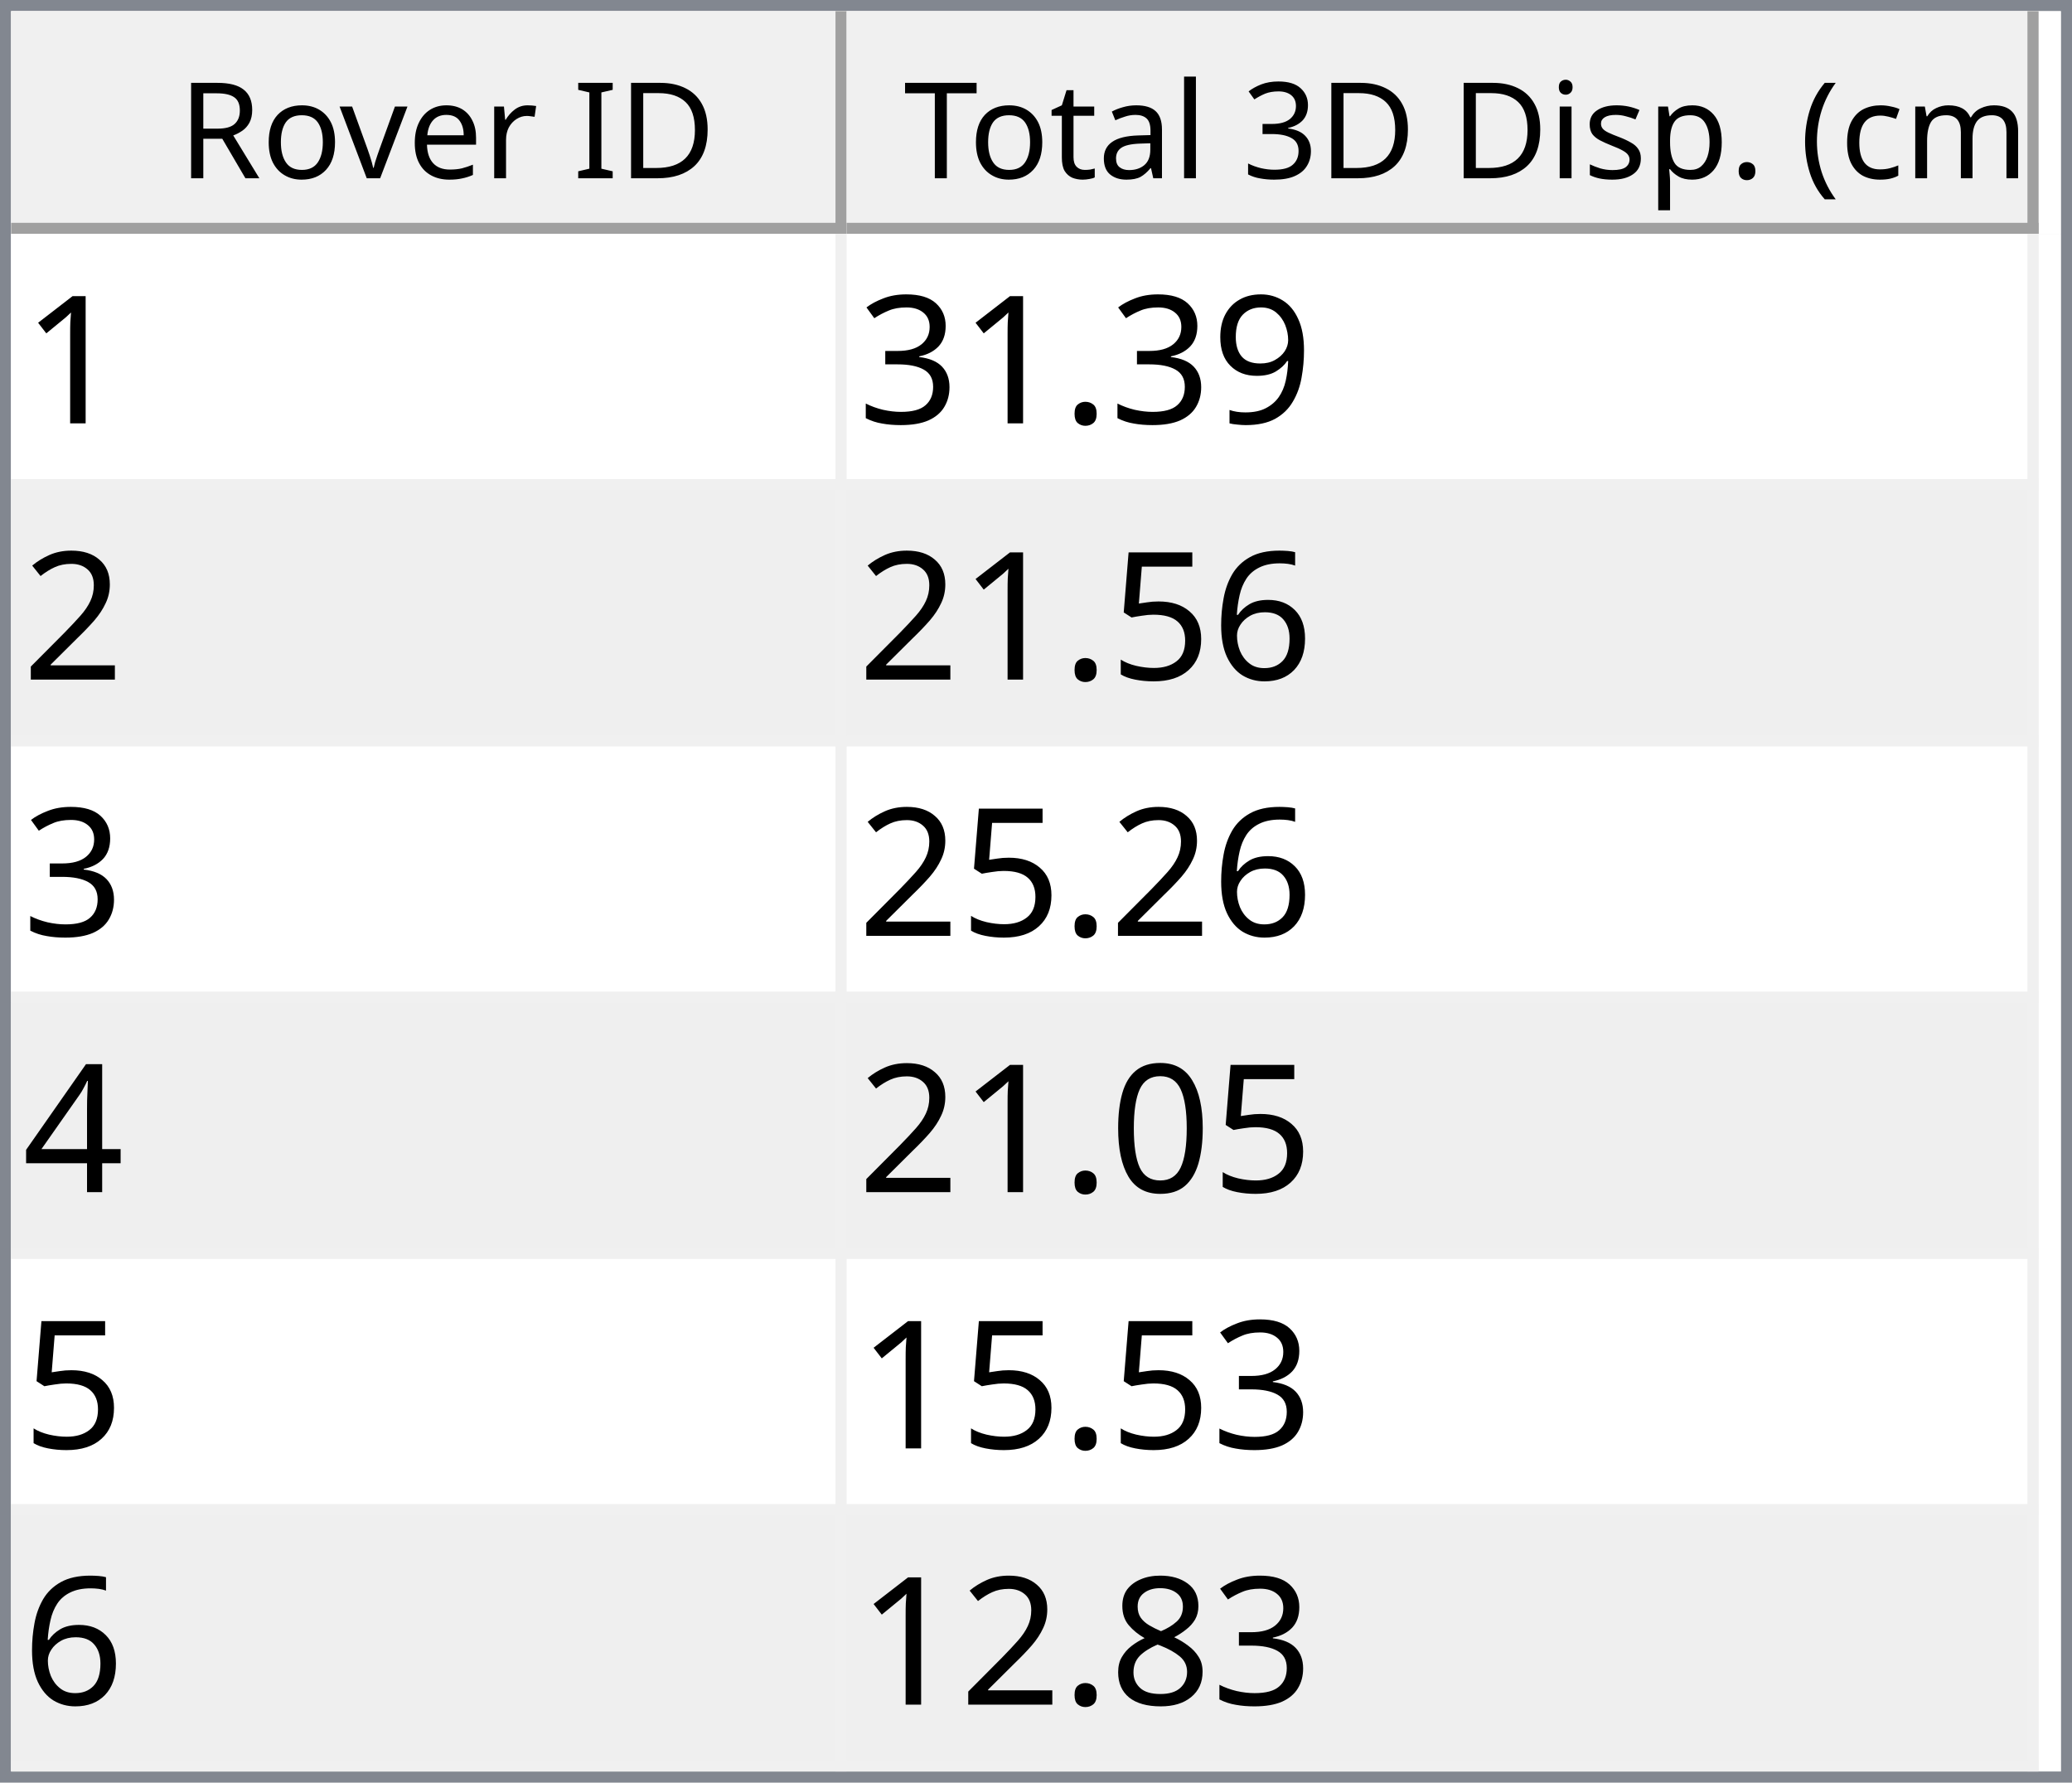
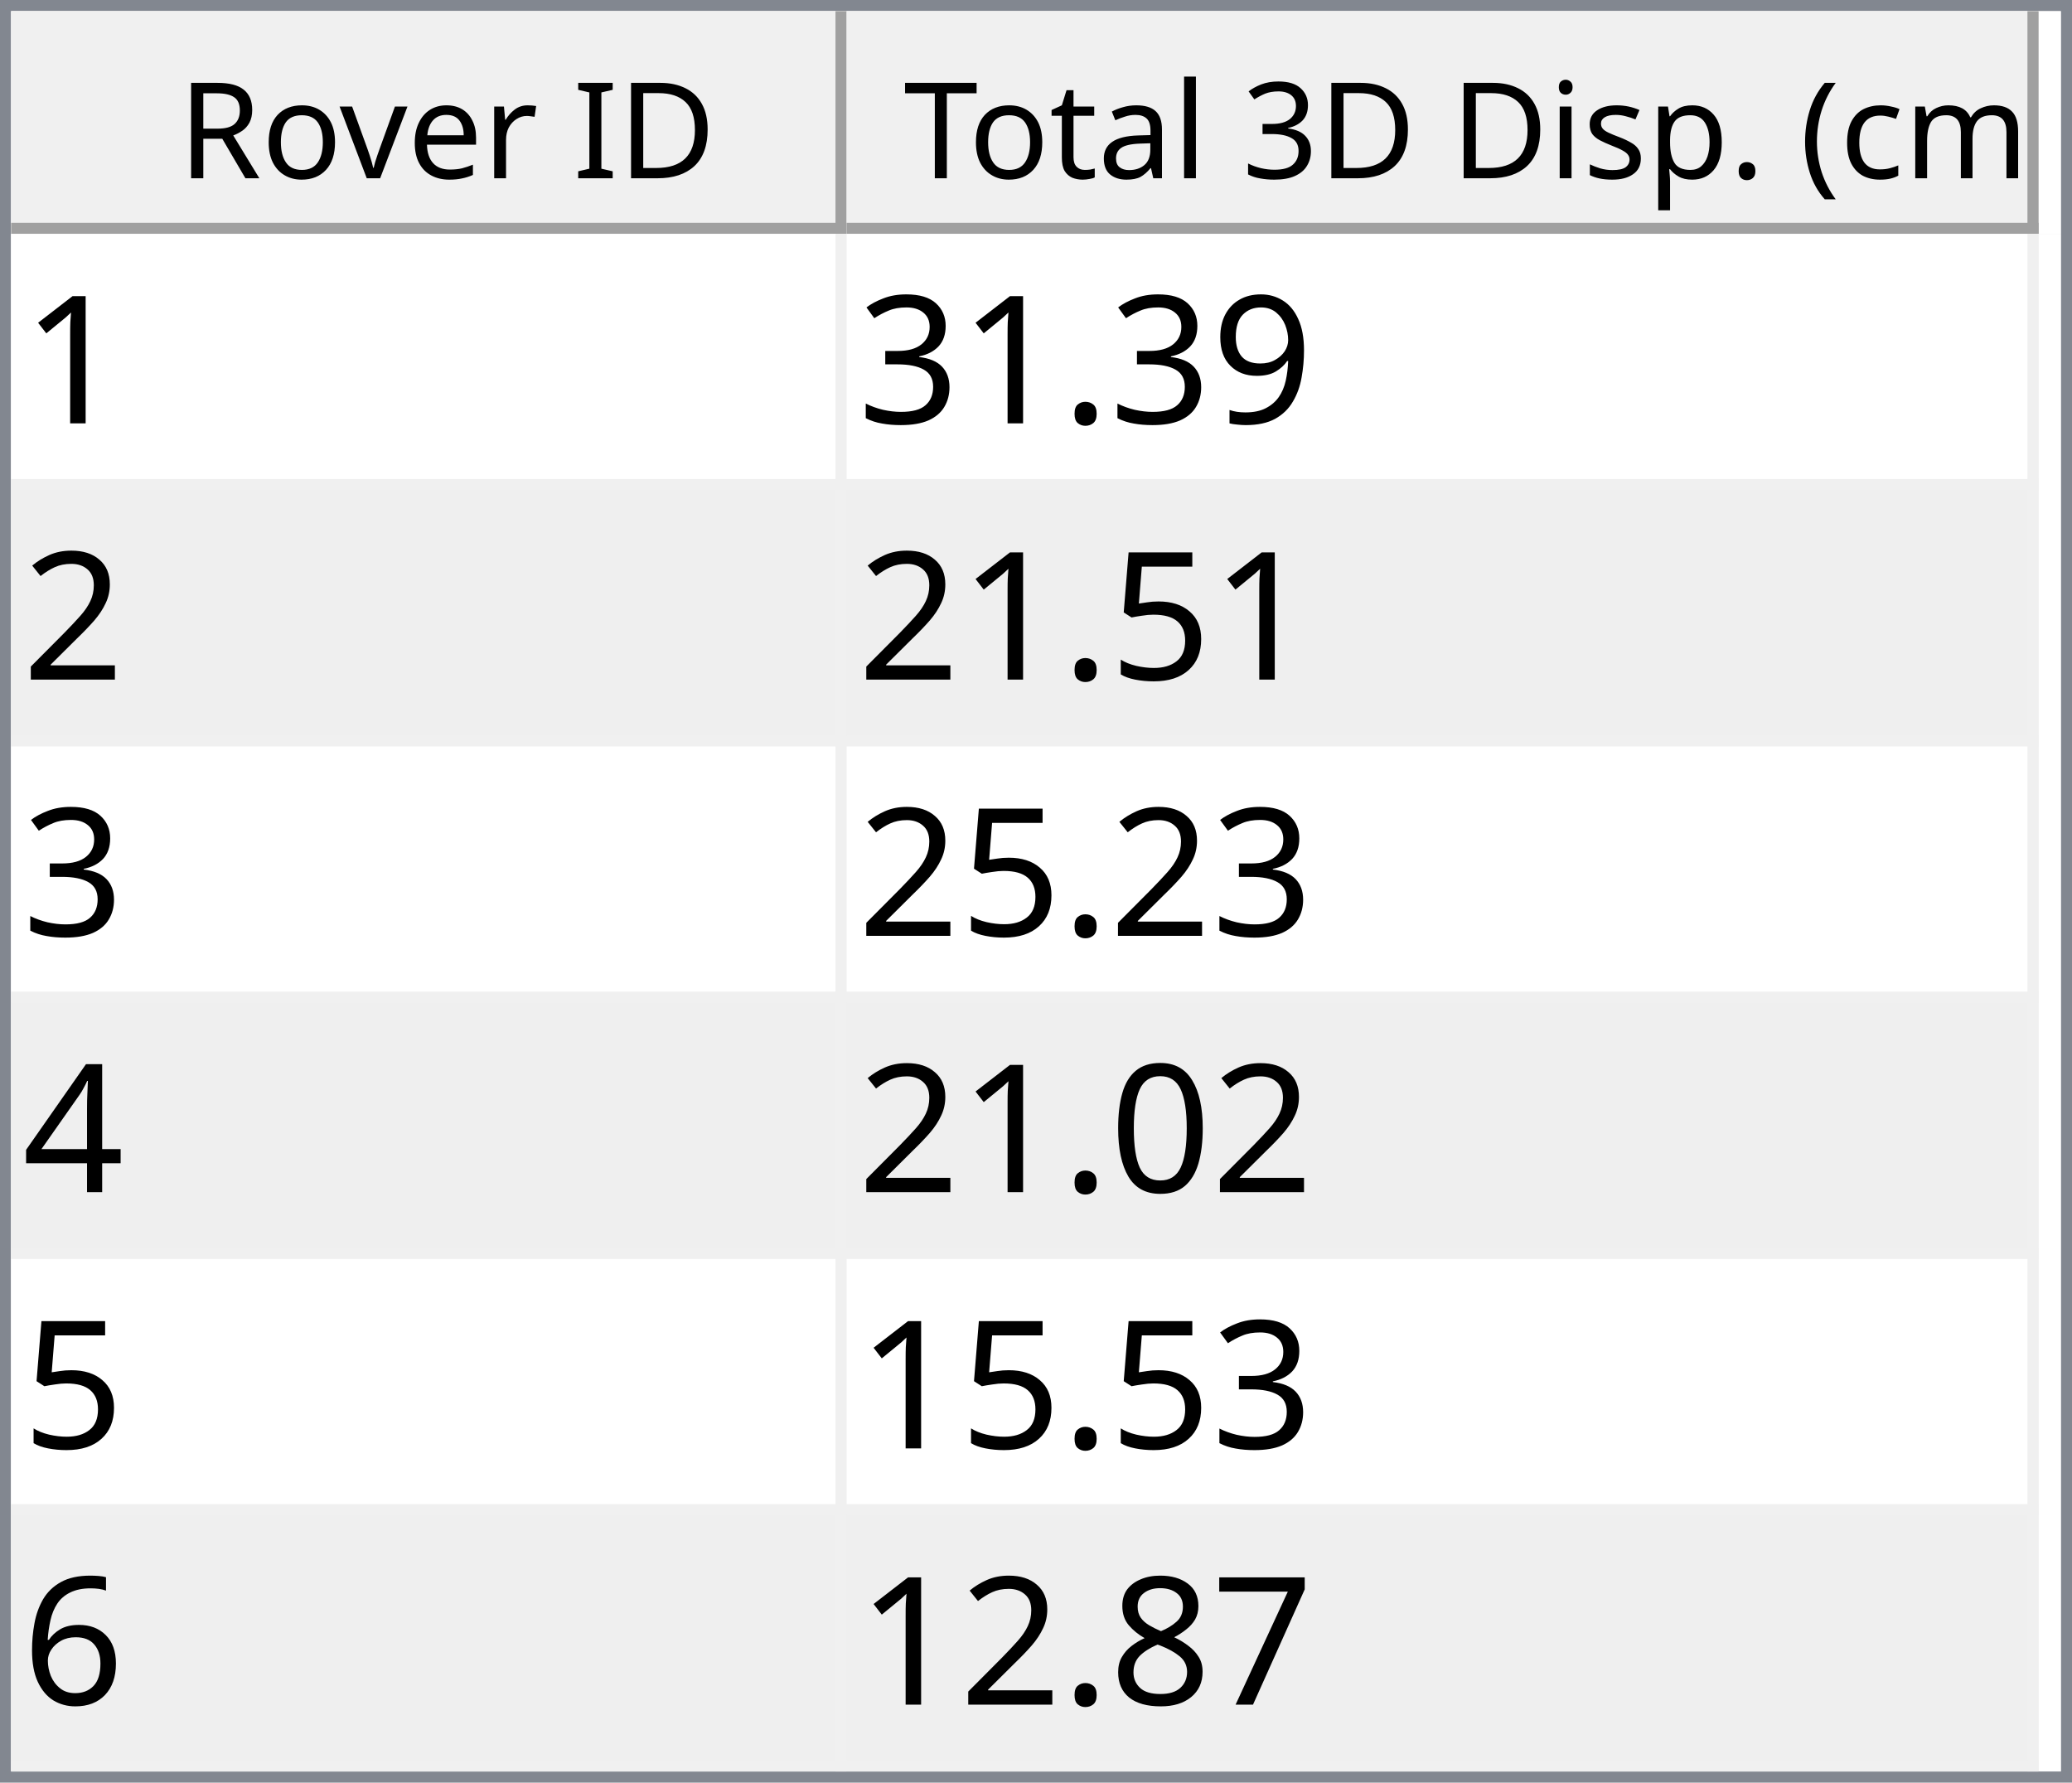
<svg xmlns="http://www.w3.org/2000/svg" style="fill-opacity:1; color-rendering:auto; color-interpolation:auto; text-rendering:auto; stroke:black; stroke-linecap:square; stroke-miterlimit:10; shape-rendering:auto; stroke-opacity:1; fill:black; stroke-dasharray:none; font-weight:normal; stroke-width:1; font-family:'Dialog'; font-style:normal; stroke-linejoin:miter; font-size:12px; stroke-dashoffset:0; image-rendering:auto;" width="186" height="160">
  <defs id="genericDefs" />
  <g>
    <defs id="defs1">
      <clipPath clipPathUnits="userSpaceOnUse" id="clipPath1">
        <path d="M0 0 L186 0 L186 160 L0 160 L0 0 Z" />
      </clipPath>
      <clipPath clipPathUnits="userSpaceOnUse" id="clipPath2">
        <path d="M0 0 L0 160 L186 160 L186 0 Z" />
      </clipPath>
      <clipPath clipPathUnits="userSpaceOnUse" id="clipPath3">
        <path d="M0 0 L0 20 L184 20 L184 0 Z" />
      </clipPath>
      <clipPath clipPathUnits="userSpaceOnUse" id="clipPath4">
        <path d="M0 0 L0 20 L75 20 L75 0 Z" />
      </clipPath>
      <clipPath clipPathUnits="userSpaceOnUse" id="clipPath5">
        <path d="M1 1 L1 19 L74 19 L74 1 Z" />
      </clipPath>
      <clipPath clipPathUnits="userSpaceOnUse" id="clipPath6">
        <path d="M0 0 L0 18 L73 18 L73 0 Z" />
      </clipPath>
      <clipPath clipPathUnits="userSpaceOnUse" id="clipPath7">
        <path d="M-0.5 -0.5 L-0.5 19.5 L74.5 19.5 L74.5 -0.5 Z" />
      </clipPath>
      <clipPath clipPathUnits="userSpaceOnUse" id="clipPath8">
        <path d="M0 0 L0 20 L107 20 L107 0 Z" />
      </clipPath>
      <clipPath clipPathUnits="userSpaceOnUse" id="clipPath9">
        <path d="M1 1 L1 19 L106 19 L106 1 Z" />
      </clipPath>
      <clipPath clipPathUnits="userSpaceOnUse" id="clipPath10">
        <path d="M0 0 L0 18 L105 18 L105 0 Z" />
      </clipPath>
      <clipPath clipPathUnits="userSpaceOnUse" id="clipPath11">
        <path d="M-0.5 -0.5 L-0.5 19.5 L106.5 19.5 L106.5 -0.5 Z" />
      </clipPath>
      <clipPath clipPathUnits="userSpaceOnUse" id="clipPath12">
        <path d="M0 0 L0 138 L184 138 L184 0 Z" />
      </clipPath>
      <clipPath clipPathUnits="userSpaceOnUse" id="clipPath13">
        <path d="M0 0 L0 138 L182 138 L182 0 Z" />
      </clipPath>
      <clipPath clipPathUnits="userSpaceOnUse" id="clipPath14">
        <path d="M-0.5 -0.5 L-0.5 137.5 L181.5 137.5 L181.5 -0.5 Z" />
      </clipPath>
      <clipPath clipPathUnits="userSpaceOnUse" id="clipPath15">
        <path d="M0 0 L0 22 L74 22 L74 0 Z" />
      </clipPath>
      <clipPath clipPathUnits="userSpaceOnUse" id="clipPath16">
        <path d="M0 0 L0 22 L106 22 L106 0 Z" />
      </clipPath>
      <font horiz-adv-x="64.551" id="font1">
        <font-face ascent="107.91" descent="25.098" units-per-em="100" style="font-style:normal; font-family:Segoe UI; font-weight:normal;" />
        <missing-glyph horiz-adv-x="64.551" d="M8.109 0 L8.109 68.266 L56.453 68.266 L56.453 0 L8.109 0 ZM15.328 7.234 L49.219 7.234 L49.219 61.031 L15.328 61.031 L15.328 7.234 Z" />
        <glyph unicode="D" horiz-adv-x="70.117" d="M9.188 0 L9.188 70.016 L28.516 70.016 Q65.531 70.016 65.531 35.891 Q65.531 19.672 55.25 9.836 Q44.969 0 27.734 0 L9.188 0 ZM17.391 62.594 L17.391 7.422 L27.828 7.422 Q41.609 7.422 49.273 14.797 Q56.938 22.172 56.938 35.688 Q56.938 62.594 28.328 62.594 L17.391 62.594 Z" />
        <glyph unicode="I" horiz-adv-x="26.611" d="M17.391 0 L9.188 0 L9.188 70.016 L17.391 70.016 L17.391 0 Z" />
        <glyph unicode=" " horiz-adv-x="27.393" d="" />
        <glyph unicode="r" horiz-adv-x="34.766" d="M34.188 41.891 Q32.078 43.5 28.125 43.5 Q23 43.5 19.555 38.672 Q16.109 33.844 16.109 25.484 L16.109 0 L8.109 0 L8.109 50 L16.109 50 L16.109 39.703 L16.312 39.703 Q18.016 44.969 21.531 47.922 Q25.047 50.875 29.391 50.875 Q32.516 50.875 34.188 50.203 L34.188 41.891 Z" />
        <glyph unicode="e" horiz-adv-x="52.295" d="M48.297 23 L12.984 23 Q13.188 14.656 17.484 10.109 Q21.781 5.562 29.297 5.562 Q37.75 5.562 44.828 11.141 L44.828 3.609 Q38.234 -1.172 27.391 -1.172 Q16.797 -1.172 10.742 5.641 Q4.688 12.453 4.688 24.812 Q4.688 36.469 11.305 43.82 Q17.922 51.172 27.734 51.172 Q37.547 51.172 42.922 44.828 Q48.297 38.484 48.297 27.203 L48.297 23 ZM40.094 29.781 Q40.047 36.719 36.75 40.578 Q33.453 44.438 27.594 44.438 Q21.922 44.438 17.969 40.383 Q14.016 36.328 13.094 29.781 L40.094 29.781 Z" />
        <glyph unicode="v" horiz-adv-x="47.9" d="M47.406 50 L27.484 0 L19.625 0 L0.688 50 L9.469 50 L22.172 13.672 Q23.578 9.672 23.922 6.688 L24.125 6.688 Q24.609 10.453 25.688 13.484 L38.969 50 L47.406 50 Z" />
        <glyph unicode="o" horiz-adv-x="58.594" d="M29 -1.172 Q17.922 -1.172 11.305 5.836 Q4.688 12.844 4.688 24.422 Q4.688 37.016 11.57 44.094 Q18.453 51.172 30.172 51.172 Q41.359 51.172 47.633 44.289 Q53.906 37.406 53.906 25.203 Q53.906 13.234 47.141 6.031 Q40.375 -1.172 29 -1.172 ZM29.594 44.438 Q21.875 44.438 17.383 39.188 Q12.891 33.938 12.891 24.703 Q12.891 15.828 17.43 10.695 Q21.969 5.562 29.594 5.562 Q37.359 5.562 41.531 10.594 Q45.703 15.625 45.703 24.906 Q45.703 34.281 41.531 39.359 Q37.359 44.438 29.594 44.438 Z" />
        <glyph unicode="R" horiz-adv-x="59.814" d="M59.375 0 L49.609 0 L37.891 19.625 Q36.281 22.359 34.766 24.289 Q33.25 26.219 31.664 27.438 Q30.078 28.656 28.25 29.219 Q26.422 29.781 24.125 29.781 L17.391 29.781 L17.391 0 L9.188 0 L9.188 70.016 L30.078 70.016 Q34.672 70.016 38.555 68.867 Q42.438 67.719 45.289 65.375 Q48.141 63.031 49.758 59.547 Q51.375 56.062 51.375 51.375 Q51.375 47.703 50.273 44.656 Q49.172 41.609 47.148 39.211 Q45.125 36.812 42.266 35.133 Q39.406 33.453 35.844 32.516 L35.844 32.328 Q37.594 31.547 38.891 30.547 Q40.188 29.547 41.359 28.18 Q42.531 26.812 43.68 25.078 Q44.828 23.344 46.234 21.047 L59.375 0 ZM17.391 62.594 L17.391 37.203 L28.516 37.203 Q31.594 37.203 34.203 38.133 Q36.812 39.062 38.719 40.797 Q40.625 42.531 41.703 45.047 Q42.781 47.562 42.781 50.688 Q42.781 56.297 39.141 59.445 Q35.5 62.594 28.609 62.594 L17.391 62.594 Z" />
        <glyph unicode=")" horiz-adv-x="30.176" d="M8.297 -15.922 L1.172 -15.922 Q16.406 2.344 16.406 26.812 Q16.406 51.469 1.078 70.016 L8.297 70.016 Q23.531 52.156 23.531 26.703 Q23.531 1.375 8.297 -15.922 Z" />
        <glyph unicode="m" horiz-adv-x="86.133" d="M79.109 0 L71.094 0 L71.094 28.719 Q71.094 37.016 68.531 40.727 Q65.969 44.438 59.906 44.438 Q54.781 44.438 51.195 39.75 Q47.609 35.062 47.609 28.516 L47.609 0 L39.594 0 L39.594 29.688 Q39.594 44.438 28.219 44.438 Q22.953 44.438 19.531 40.016 Q16.109 35.594 16.109 28.516 L16.109 0 L8.109 0 L8.109 50 L16.109 50 L16.109 42.094 L16.312 42.094 Q21.625 51.172 31.844 51.172 Q36.969 51.172 40.773 48.312 Q44.578 45.453 46 40.828 Q51.562 51.172 62.594 51.172 Q79.109 51.172 79.109 30.812 L79.109 0 Z" />
        <glyph unicode="c" horiz-adv-x="46.191" d="M42.188 2.297 Q36.422 -1.172 28.516 -1.172 Q17.828 -1.172 11.258 5.789 Q4.688 12.75 4.688 23.828 Q4.688 36.188 11.766 43.68 Q18.844 51.172 30.672 51.172 Q37.25 51.172 42.281 48.734 L42.281 40.531 Q36.719 44.438 30.375 44.438 Q22.703 44.438 17.797 38.945 Q12.891 33.453 12.891 24.516 Q12.891 15.719 17.508 10.641 Q22.125 5.562 29.891 5.562 Q36.422 5.562 42.188 9.906 L42.188 2.297 Z" />
        <glyph unicode="(" horiz-adv-x="30.176" d="M29.109 -15.922 L21.969 -15.922 Q6.844 1.375 6.844 26.703 Q6.844 52.156 21.969 70.016 L29.203 70.016 Q13.875 51.469 13.875 26.812 Q13.875 2.344 29.109 -15.922 Z" />
        <glyph unicode="." horiz-adv-x="21.68" d="M10.891 -1.078 Q8.641 -1.078 7.055 0.539 Q5.469 2.156 5.469 4.391 Q5.469 6.641 7.055 8.273 Q8.641 9.906 10.891 9.906 Q13.188 9.906 14.797 8.273 Q16.406 6.641 16.406 4.391 Q16.406 2.156 14.797 0.539 Q13.188 -1.078 10.891 -1.078 Z" />
        <glyph unicode="p" horiz-adv-x="58.789" d="M16.312 7.234 L16.109 7.234 L16.109 -23 L8.109 -23 L8.109 50 L16.109 50 L16.109 41.219 L16.312 41.219 Q22.219 51.172 33.594 51.172 Q43.266 51.172 48.688 44.461 Q54.109 37.75 54.109 26.469 Q54.109 13.922 48 6.375 Q41.891 -1.172 31.297 -1.172 Q21.578 -1.172 16.312 7.234 ZM16.109 27.391 L16.109 20.406 Q16.109 14.203 20.141 9.883 Q24.172 5.562 30.375 5.562 Q37.641 5.562 41.773 11.133 Q45.906 16.703 45.906 26.609 Q45.906 34.969 42.047 39.703 Q38.188 44.438 31.594 44.438 Q24.609 44.438 20.359 39.578 Q16.109 34.719 16.109 27.391 Z" />
        <glyph unicode="s" horiz-adv-x="42.432" d="M5.078 1.812 L5.078 10.406 Q11.625 5.562 19.484 5.562 Q30.031 5.562 30.031 12.594 Q30.031 14.594 29.125 15.992 Q28.219 17.391 26.68 18.461 Q25.141 19.531 23.07 20.383 Q21 21.234 18.609 22.172 Q15.281 23.484 12.766 24.828 Q10.25 26.172 8.57 27.859 Q6.891 29.547 6.031 31.695 Q5.172 33.844 5.172 36.719 Q5.172 40.234 6.789 42.945 Q8.406 45.656 11.086 47.484 Q13.766 49.312 17.211 50.242 Q20.656 51.172 24.312 51.172 Q30.812 51.172 35.938 48.922 L35.938 40.828 Q30.422 44.438 23.25 44.438 Q21 44.438 19.195 43.922 Q17.391 43.406 16.094 42.477 Q14.797 41.547 14.086 40.258 Q13.375 38.969 13.375 37.406 Q13.375 35.453 14.086 34.133 Q14.797 32.812 16.164 31.789 Q17.531 30.766 19.484 29.938 Q21.438 29.109 23.922 28.125 Q27.25 26.859 29.883 25.516 Q32.516 24.172 34.375 22.484 Q36.234 20.797 37.234 18.602 Q38.234 16.406 38.234 13.375 Q38.234 9.672 36.602 6.938 Q34.969 4.203 32.234 2.398 Q29.5 0.594 25.93 -0.289 Q22.359 -1.172 18.453 -1.172 Q10.75 -1.172 5.078 1.812 Z" />
        <glyph unicode="i" horiz-adv-x="24.219" d="M12.203 62.703 Q10.062 62.703 8.547 64.164 Q7.031 65.625 7.031 67.875 Q7.031 70.125 8.547 71.609 Q10.062 73.094 12.203 73.094 Q14.406 73.094 15.945 71.609 Q17.484 70.125 17.484 67.875 Q17.484 65.719 15.945 64.211 Q14.406 62.703 12.203 62.703 ZM16.109 0 L8.109 0 L8.109 50 L16.109 50 L16.109 0 Z" />
        <glyph unicode="3" horiz-adv-x="53.906" d="M46.531 19.828 Q46.531 15.094 44.75 11.211 Q42.969 7.328 39.719 4.57 Q36.469 1.812 31.93 0.297 Q27.391 -1.219 21.922 -1.219 Q11.922 -1.219 6 2.594 L6 11.188 Q13.094 5.609 22.219 5.609 Q25.875 5.609 28.828 6.539 Q31.781 7.469 33.906 9.227 Q36.031 10.984 37.18 13.477 Q38.328 15.969 38.328 19.094 Q38.328 32.812 18.797 32.812 L12.984 32.812 L12.984 39.594 L18.5 39.594 Q35.797 39.594 35.797 52.484 Q35.797 64.406 22.609 64.406 Q15.188 64.406 8.688 59.422 L8.688 67.188 Q15.375 71.188 24.609 71.188 Q29 71.188 32.57 69.969 Q36.141 68.75 38.68 66.555 Q41.219 64.359 42.609 61.281 Q44 58.203 44 54.5 Q44 40.672 30.031 36.719 L30.031 36.531 Q33.594 36.141 36.625 34.797 Q39.656 33.453 41.852 31.305 Q44.047 29.156 45.289 26.25 Q46.531 23.344 46.531 19.828 Z" />
        <glyph unicode="l" horiz-adv-x="24.219" d="M16.109 0 L8.109 0 L8.109 74.031 L16.109 74.031 L16.109 0 Z" />
        <glyph unicode="a" horiz-adv-x="50.879" d="M43.891 0 L35.891 0 L35.891 7.812 L35.688 7.812 Q30.469 -1.172 20.312 -1.172 Q12.844 -1.172 8.617 2.781 Q4.391 6.734 4.391 13.281 Q4.391 27.297 20.906 29.594 L35.891 31.688 Q35.891 44.438 25.594 44.438 Q16.547 44.438 9.281 38.281 L9.281 46.484 Q16.656 51.172 26.266 51.172 Q43.891 51.172 43.891 32.516 L43.891 0 ZM35.891 25.297 L23.828 23.641 Q18.266 22.859 15.43 20.875 Q12.594 18.891 12.594 13.875 Q12.594 10.203 15.211 7.883 Q17.828 5.562 22.172 5.562 Q28.125 5.562 32.008 9.742 Q35.891 13.922 35.891 20.312 L35.891 25.297 Z" />
        <glyph unicode="t" horiz-adv-x="33.887" d="M31.297 0.484 Q28.469 -1.078 23.828 -1.078 Q10.688 -1.078 10.688 13.578 L10.688 43.172 L2.094 43.172 L2.094 50 L10.688 50 L10.688 62.203 L18.703 64.797 L18.703 50 L31.297 50 L31.297 43.172 L18.703 43.172 L18.703 14.984 Q18.703 9.969 20.414 7.82 Q22.125 5.672 26.078 5.672 Q29.109 5.672 31.297 7.328 L31.297 0.484 Z" />
        <glyph unicode="T" horiz-adv-x="52.393" d="M50.594 62.594 L30.375 62.594 L30.375 0 L22.172 0 L22.172 62.594 L2 62.594 L2 70.016 L50.594 70.016 L50.594 62.594 Z" />
      </font>
      <font horiz-adv-x="75.0" id="font2">
        <font-face ascent="100.537" descent="21.973" units-per-em="100" style="font-style:normal; font-family:sans-serif; font-weight:normal;" />
        <missing-glyph horiz-adv-x="75.0" d="M12.5 0 L12.5 62.5 L62.5 62.5 L62.5 0 L12.5 0 ZM14.062 1.562 L60.938 1.562 L60.938 60.938 L14.062 60.938 L14.062 1.562 Z" />
        <glyph unicode="1" horiz-adv-x="55.615" d="M37.25 0 L28.469 0 L28.469 56 Q25.297 52.984 20.141 49.953 Q14.984 46.922 10.891 45.406 L10.891 53.906 Q18.266 57.375 23.781 62.305 Q29.297 67.234 31.594 71.875 L37.25 71.875 L37.25 0 Z" />
        <glyph unicode="9" horiz-adv-x="55.615" d="M5.469 16.547 L13.922 17.328 Q14.984 11.375 18.016 8.688 Q21.047 6 25.781 6 Q29.828 6 32.883 7.859 Q35.938 9.719 37.891 12.82 Q39.844 15.922 41.164 21.195 Q42.484 26.469 42.484 31.938 Q42.484 32.516 42.438 33.688 Q39.797 29.5 35.234 26.883 Q30.672 24.266 25.344 24.266 Q16.453 24.266 10.305 30.711 Q4.156 37.156 4.156 47.703 Q4.156 58.594 10.578 65.234 Q17 71.875 26.656 71.875 Q33.641 71.875 39.43 68.117 Q45.219 64.359 48.219 57.398 Q51.219 50.438 51.219 37.25 Q51.219 23.531 48.242 15.406 Q45.266 7.281 39.383 3.031 Q33.5 -1.219 25.594 -1.219 Q17.188 -1.219 11.867 3.445 Q6.547 8.109 5.469 16.547 ZM41.453 48.141 Q41.453 55.719 37.43 60.156 Q33.406 64.594 27.734 64.594 Q21.875 64.594 17.531 59.812 Q13.188 55.031 13.188 47.406 Q13.188 40.578 17.312 36.305 Q21.438 32.031 27.484 32.031 Q33.594 32.031 37.523 36.305 Q41.453 40.578 41.453 48.141 Z" />
        <glyph unicode="." horiz-adv-x="27.783" d="M9.078 0 L9.078 10.016 L19.094 10.016 L19.094 0 L9.078 0 Z" />
        <glyph unicode="3" horiz-adv-x="55.615" d="M4.203 18.891 L12.984 20.062 Q14.5 12.594 18.141 9.297 Q21.781 6 27 6 Q33.203 6 37.477 10.297 Q41.75 14.594 41.75 20.953 Q41.75 27 37.797 30.93 Q33.844 34.859 27.734 34.859 Q25.25 34.859 21.531 33.891 L22.516 41.609 Q23.391 41.5 23.922 41.5 Q29.547 41.5 34.039 44.43 Q38.531 47.359 38.531 53.469 Q38.531 58.297 35.258 61.477 Q31.984 64.656 26.812 64.656 Q21.688 64.656 18.266 61.43 Q14.844 58.203 13.875 51.766 L5.078 53.328 Q6.688 62.156 12.398 67.016 Q18.109 71.875 26.609 71.875 Q32.469 71.875 37.398 69.359 Q42.328 66.844 44.945 62.5 Q47.562 58.156 47.562 53.266 Q47.562 48.641 45.07 44.828 Q42.578 41.016 37.703 38.766 Q44.047 37.312 47.562 32.695 Q51.078 28.078 51.078 21.141 Q51.078 11.766 44.242 5.25 Q37.406 -1.266 26.953 -1.266 Q17.531 -1.266 11.305 4.352 Q5.078 9.969 4.203 18.891 Z" />
        <glyph unicode="2" horiz-adv-x="55.615" d="M50.344 8.453 L50.344 0 L3.031 0 Q2.938 3.172 4.047 6.109 Q5.859 10.938 9.836 15.625 Q13.812 20.312 21.344 26.469 Q33.016 36.031 37.117 41.625 Q41.219 47.219 41.219 52.203 Q41.219 57.422 37.477 61.008 Q33.734 64.594 27.734 64.594 Q21.391 64.594 17.578 60.789 Q13.766 56.984 13.719 50.25 L4.688 51.172 Q5.609 61.281 11.664 66.578 Q17.719 71.875 27.938 71.875 Q38.234 71.875 44.242 66.164 Q50.25 60.453 50.25 52 Q50.25 47.703 48.492 43.555 Q46.734 39.406 42.656 34.812 Q38.578 30.219 29.109 22.219 Q21.188 15.578 18.945 13.211 Q16.703 10.844 15.234 8.453 L50.344 8.453 Z" />
-         <glyph unicode="6" horiz-adv-x="55.615" d="M49.75 54.047 L41.016 53.375 Q39.844 58.547 37.703 60.891 Q34.125 64.656 28.906 64.656 Q24.703 64.656 21.531 62.312 Q17.391 59.281 14.992 53.469 Q12.594 47.656 12.5 36.922 Q15.672 41.75 20.266 44.094 Q24.859 46.438 29.891 46.438 Q38.672 46.438 44.852 39.969 Q51.031 33.5 51.031 23.25 Q51.031 16.5 48.125 10.719 Q45.219 4.938 40.141 1.859 Q35.062 -1.219 28.609 -1.219 Q17.625 -1.219 10.695 6.859 Q3.766 14.938 3.766 33.5 Q3.766 54.25 11.422 63.672 Q18.109 71.875 29.438 71.875 Q37.891 71.875 43.289 67.141 Q48.688 62.406 49.75 54.047 ZM13.875 23.188 Q13.875 18.656 15.797 14.508 Q17.719 10.359 21.188 8.18 Q24.656 6 28.469 6 Q34.031 6 38.039 10.492 Q42.047 14.984 42.047 22.703 Q42.047 30.125 38.086 34.398 Q34.125 38.672 28.125 38.672 Q22.172 38.672 18.023 34.398 Q13.875 30.125 13.875 23.188 Z" />
        <glyph unicode="5" horiz-adv-x="55.615" d="M4.156 18.75 L13.375 19.531 Q14.406 12.797 18.141 9.398 Q21.875 6 27.156 6 Q33.5 6 37.891 10.789 Q42.281 15.578 42.281 23.484 Q42.281 31 38.062 35.352 Q33.844 39.703 27 39.703 Q22.75 39.703 19.336 37.773 Q15.922 35.844 13.969 32.766 L5.719 33.844 L12.641 70.609 L48.25 70.609 L48.25 62.203 L19.672 62.203 L15.828 42.969 Q22.266 47.469 29.344 47.469 Q38.719 47.469 45.164 40.969 Q51.609 34.469 51.609 24.266 Q51.609 14.547 45.953 7.469 Q39.062 -1.219 27.156 -1.219 Q17.391 -1.219 11.211 4.25 Q5.031 9.719 4.156 18.75 Z" />
        <glyph unicode="4" horiz-adv-x="55.615" d="M32.328 0 L32.328 17.141 L1.266 17.141 L1.266 25.203 L33.938 71.578 L41.109 71.578 L41.109 25.203 L50.781 25.203 L50.781 17.141 L41.109 17.141 L41.109 0 L32.328 0 ZM32.328 25.203 L32.328 57.469 L9.906 25.203 L32.328 25.203 Z" />
        <glyph unicode="0" horiz-adv-x="55.615" d="M4.156 35.297 Q4.156 48 6.766 55.742 Q9.375 63.484 14.523 67.68 Q19.672 71.875 27.484 71.875 Q33.25 71.875 37.594 69.555 Q41.938 67.234 44.773 62.867 Q47.609 58.5 49.219 52.227 Q50.828 45.953 50.828 35.297 Q50.828 22.703 48.242 14.969 Q45.656 7.234 40.508 3.008 Q35.359 -1.219 27.484 -1.219 Q17.141 -1.219 11.234 6.203 Q4.156 15.141 4.156 35.297 ZM13.188 35.297 Q13.188 17.672 17.312 11.836 Q21.438 6 27.484 6 Q33.547 6 37.672 11.859 Q41.797 17.719 41.797 35.297 Q41.797 52.984 37.672 58.789 Q33.547 64.594 27.391 64.594 Q21.344 64.594 17.719 59.469 Q13.188 52.938 13.188 35.297 Z" />
+         <glyph unicode="6" horiz-adv-x="55.615" d="M49.75 54.047 L41.016 53.375 Q39.844 58.547 37.703 60.891 Q34.125 64.656 28.906 64.656 Q24.703 64.656 21.531 62.312 Q17.391 59.281 14.992 53.469 Q12.594 47.656 12.5 36.922 Q15.672 41.75 20.266 44.094 Q24.859 46.438 29.891 46.438 Q38.672 46.438 44.852 39.969 Q51.031 33.5 51.031 23.25 Q51.031 16.5 48.125 10.719 Q45.219 4.938 40.141 1.859 Q35.062 -1.219 28.609 -1.219 Q17.625 -1.219 10.695 6.859 Q3.766 14.938 3.766 33.5 Q3.766 54.25 11.422 63.672 Q18.109 71.875 29.438 71.875 Q37.891 71.875 43.289 67.141 Q48.688 62.406 49.75 54.047 ZM13.875 23.188 Q13.875 18.656 15.797 14.508 Q17.719 10.359 21.188 8.18 Q24.656 6 28.469 6 Q34.031 6 38.039 10.492 Q42.047 14.984 42.047 22.703 Q42.047 30.125 38.086 34.398 Q34.125 38.672 28.125 38.672 Q22.172 38.672 18.023 34.398 Q13.875 30.125 13.875 23.188 Z" />
+         <glyph unicode="7" horiz-adv-x="55.615" d="M4.734 62.203 L4.734 70.656 L51.078 70.656 L51.078 63.812 Q44.234 56.547 37.523 44.484 Q30.812 32.422 27.156 19.672 Q24.516 10.688 23.781 0 L14.75 0 Q14.891 8.453 18.062 20.414 Q21.234 32.375 27.172 43.484 Q33.109 54.594 39.797 62.203 L4.734 62.203 Z" />
        <glyph unicode="8" horiz-adv-x="55.615" d="M17.672 38.812 Q12.203 40.828 9.57 44.539 Q6.938 48.25 6.938 53.422 Q6.938 61.234 12.555 66.555 Q18.172 71.875 27.484 71.875 Q36.859 71.875 42.578 66.43 Q48.297 60.984 48.297 53.172 Q48.297 48.188 45.68 44.508 Q43.062 40.828 37.75 38.812 Q44.344 36.672 47.781 31.883 Q51.219 27.094 51.219 20.453 Q51.219 11.281 44.727 5.031 Q38.234 -1.219 27.641 -1.219 Q17.047 -1.219 10.547 5.055 Q4.047 11.328 4.047 20.703 Q4.047 27.688 7.594 32.398 Q11.141 37.109 17.672 38.812 ZM15.922 53.719 Q15.922 48.641 19.195 45.414 Q22.469 42.188 27.688 42.188 Q32.766 42.188 36.016 45.383 Q39.266 48.578 39.266 53.219 Q39.266 58.062 35.914 61.359 Q32.562 64.656 27.594 64.656 Q22.562 64.656 19.242 61.43 Q15.922 58.203 15.922 53.719 ZM13.094 20.656 Q13.094 16.891 14.875 13.375 Q16.656 9.859 20.172 7.93 Q23.688 6 27.734 6 Q34.031 6 38.133 10.055 Q42.234 14.109 42.234 20.359 Q42.234 26.703 38.016 30.859 Q33.797 35.016 27.438 35.016 Q21.234 35.016 17.164 30.914 Q13.094 26.812 13.094 20.656 Z" />
      </font>
    </defs>
    <g style="fill:white; stroke:white;">
      <rect x="0" y="0" width="186" style="clip-path:url(#clipPath1); stroke:none;" height="160" />
    </g>
    <g style="fill:white; text-rendering:optimizeSpeed; color-rendering:optimizeSpeed; image-rendering:optimizeSpeed; shape-rendering:crispEdges; stroke:white; color-interpolation:sRGB;">
      <rect x="0" width="186" height="160" y="0" style="stroke:none;" />
      <path style="stroke:none;" d="M0 160 L186 160 L186 0 L0 0 Z" />
    </g>
    <g style="fill:rgb(240,240,240); font-family:'Segoe UI'; stroke:rgb(240,240,240);">
      <rect x="0" y="0" width="186" style="clip-path:url(#clipPath2); stroke:none;" height="160" />
    </g>
    <g style="fill:rgb(130,135,144); font-family:'Segoe UI'; stroke:rgb(130,135,144);">
      <path d="M0 0 L186 0 L186 160 L0 160 L0 0 ZM1 1 L185 1 L185 159 L1 159 L1 1 Z" style="fill-rule:evenodd; clip-path:url(#clipPath2); stroke:none;" />
    </g>
    <g style="fill:white; font-family:'Segoe UI'; stroke:white;" transform="translate(1,1)">
      <rect x="0" y="0" width="184" style="clip-path:url(#clipPath3); stroke:none;" height="20" />
    </g>
    <g style="fill:rgb(240,240,240); font-family:'Segoe UI'; stroke:rgb(240,240,240);" transform="translate(1,1)">
      <rect x="0" y="0" width="75" style="clip-path:url(#clipPath4); stroke:none;" height="20" />
    </g>
    <g style="font-family:'Segoe UI';" transform="translate(2,2)">
      <text x="14" xml:space="preserve" y="14" style="clip-path:url(#clipPath6); stroke:none;">Rover ID</text>
    </g>
    <g style="fill:rgb(160,160,160); font-family:'Segoe UI'; stroke:rgb(160,160,160); stroke-linejoin:bevel;" transform="translate(1.5,1.5)">
      <line x1="74" x2="74" y1="0" style="fill:none; clip-path:url(#clipPath7);" y2="19" />
    </g>
    <g style="fill:rgb(160,160,160); font-family:'Segoe UI'; stroke:rgb(160,160,160); stroke-linejoin:bevel;" transform="matrix(1,0,0,1,1,1) translate(0.5,0.5)">
      <line x1="0" x2="74" y1="19" style="fill:none; clip-path:url(#clipPath7);" y2="19" />
    </g>
    <g style="fill:rgb(240,240,240); font-family:'Segoe UI'; stroke:rgb(240,240,240);" transform="translate(76,1)">
      <rect x="0" y="0" width="107" style="clip-path:url(#clipPath8); stroke:none;" height="20" />
    </g>
    <g style="font-family:'Segoe UI';" transform="translate(77,2)">
      <text x="1" xml:space="preserve" y="14" style="clip-path:url(#clipPath10); stroke:none;"> Total 3D Disp. (cm)</text>
    </g>
    <g style="fill:rgb(160,160,160); font-family:'Segoe UI'; stroke:rgb(160,160,160); stroke-linejoin:bevel;" transform="translate(76.5,1.5)">
      <line x1="106" x2="106" y1="0" style="fill:none; clip-path:url(#clipPath11);" y2="19" />
    </g>
    <g style="fill:rgb(160,160,160); font-family:'Segoe UI'; stroke:rgb(160,160,160); stroke-linejoin:bevel;" transform="matrix(1,0,0,1,76,1) translate(0.5,0.5)">
      <line x1="0" x2="106" y1="19" style="fill:none; clip-path:url(#clipPath11);" y2="19" />
    </g>
    <g style="fill:white; font-family:'Segoe UI'; stroke:white;" transform="translate(1,21)">
      <rect x="0" y="0" width="184" style="clip-path:url(#clipPath12); stroke:none;" height="138" />
    </g>
    <g style="fill:rgb(240,240,240); font-size:16px; font-family:sans-serif; stroke:rgb(240,240,240);" transform="translate(1,21)">
      <rect x="0" y="0" width="182" style="clip-path:url(#clipPath13); stroke:none;" height="138" />
      <line transform="translate(0.5,0.5)" x1="0" x2="181" y1="22" style="clip-path:url(#clipPath14); fill:none; stroke-linejoin:bevel;" y2="22" />
    </g>
    <g transform="matrix(1,0,0,1,1,21) translate(0.5,0.5)" style="fill:rgb(240,240,240); font-size:16px; font-family:sans-serif; stroke:rgb(240,240,240); stroke-linejoin:bevel;">
      <line x1="0" x2="181" y1="45" style="fill:none; clip-path:url(#clipPath14);" y2="45" />
    </g>
    <g transform="matrix(1,0,0,1,1,21) translate(0.5,0.5)" style="fill:rgb(240,240,240); font-size:16px; font-family:sans-serif; stroke:rgb(240,240,240); stroke-linejoin:bevel;">
      <line x1="0" x2="181" y1="68" style="fill:none; clip-path:url(#clipPath14);" y2="68" />
    </g>
    <g transform="matrix(1,0,0,1,1,21) translate(0.5,0.5)" style="fill:rgb(240,240,240); font-size:16px; font-family:sans-serif; stroke:rgb(240,240,240); stroke-linejoin:bevel;">
      <line x1="0" x2="181" y1="91" style="fill:none; clip-path:url(#clipPath14);" y2="91" />
    </g>
    <g transform="matrix(1,0,0,1,1,21) translate(0.5,0.5)" style="fill:rgb(240,240,240); font-size:16px; font-family:sans-serif; stroke:rgb(240,240,240); stroke-linejoin:bevel;">
      <line x1="0" x2="181" y1="114" style="fill:none; clip-path:url(#clipPath14);" y2="114" />
    </g>
    <g transform="matrix(1,0,0,1,1,21) translate(0.5,0.5)" style="fill:rgb(240,240,240); font-size:16px; font-family:sans-serif; stroke:rgb(240,240,240); stroke-linejoin:bevel;">
      <line x1="0" x2="181" y1="137" style="fill:none; clip-path:url(#clipPath14);" y2="137" />
    </g>
    <g transform="matrix(1,0,0,1,1,21) translate(0.5,0.5)" style="fill:rgb(240,240,240); font-size:16px; font-family:sans-serif; stroke:rgb(240,240,240); stroke-linejoin:bevel;">
      <line x1="74" x2="74" y1="0" style="fill:none; clip-path:url(#clipPath14);" y2="137" />
    </g>
    <g transform="matrix(1,0,0,1,1,21) translate(0.5,0.5)" style="fill:rgb(240,240,240); font-size:16px; font-family:sans-serif; stroke:rgb(240,240,240); stroke-linejoin:bevel;">
      <line x1="181" x2="181" y1="0" style="fill:none; clip-path:url(#clipPath14);" y2="137" />
    </g>
    <g style="fill:white; font-size:16px; font-family:sans-serif; stroke:white;" transform="matrix(1,0,0,1,1,21)">
      <rect x="0" y="0" width="74" style="clip-path:url(#clipPath15); stroke:none;" height="22" />
      <text x="1" y="17" style="fill:black; clip-path:url(#clipPath15); stroke:none;" xml:space="preserve">1</text>
    </g>
    <g style="fill:white; font-size:16px; font-family:sans-serif; stroke:white;" transform="matrix(1,0,0,1,1,21) translate(75,0)">
      <rect x="0" y="0" width="106" style="clip-path:url(#clipPath16); stroke:none;" height="22" />
      <text x="1" y="17" style="fill:black; clip-path:url(#clipPath16); stroke:none;" xml:space="preserve">31.39</text>
    </g>
    <g style="fill:rgb(239,239,239); font-size:16px; font-family:sans-serif; stroke:rgb(239,239,239);" transform="matrix(1,0,0,1,1,21) translate(0,23)">
      <rect x="0" y="0" width="74" style="clip-path:url(#clipPath15); stroke:none;" height="22" />
      <text x="1" y="17" style="fill:black; clip-path:url(#clipPath15); stroke:none;" xml:space="preserve">2</text>
    </g>
    <g style="fill:rgb(239,239,239); font-size:16px; font-family:sans-serif; stroke:rgb(239,239,239);" transform="matrix(1,0,0,1,1,21) translate(75,23)">
      <rect x="0" y="0" width="106" style="clip-path:url(#clipPath16); stroke:none;" height="22" />
-       <text x="1" y="17" style="fill:black; clip-path:url(#clipPath16); stroke:none;" xml:space="preserve">21.56</text>
+       <text x="1" y="17" style="fill:black; clip-path:url(#clipPath16); stroke:none;" xml:space="preserve">21.51</text>
    </g>
    <g style="fill:white; font-size:16px; font-family:sans-serif; stroke:white;" transform="matrix(1,0,0,1,1,21) translate(0,46)">
      <rect x="0" y="0" width="74" style="clip-path:url(#clipPath15); stroke:none;" height="22" />
      <text x="1" y="17" style="fill:black; clip-path:url(#clipPath15); stroke:none;" xml:space="preserve">3</text>
    </g>
    <g style="fill:white; font-size:16px; font-family:sans-serif; stroke:white;" transform="matrix(1,0,0,1,1,21) translate(75,46)">
      <rect x="0" y="0" width="106" style="clip-path:url(#clipPath16); stroke:none;" height="22" />
-       <text x="1" y="17" style="fill:black; clip-path:url(#clipPath16); stroke:none;" xml:space="preserve">25.26</text>
+       <text x="1" y="17" style="fill:black; clip-path:url(#clipPath16); stroke:none;" xml:space="preserve">25.23</text>
    </g>
    <g style="fill:rgb(239,239,239); font-size:16px; font-family:sans-serif; stroke:rgb(239,239,239);" transform="matrix(1,0,0,1,1,21) translate(0,69)">
      <rect x="0" y="0" width="74" style="clip-path:url(#clipPath15); stroke:none;" height="22" />
      <text x="1" y="17" style="fill:black; clip-path:url(#clipPath15); stroke:none;" xml:space="preserve">4</text>
    </g>
    <g style="fill:rgb(239,239,239); font-size:16px; font-family:sans-serif; stroke:rgb(239,239,239);" transform="matrix(1,0,0,1,1,21) translate(75,69)">
      <rect x="0" y="0" width="106" style="clip-path:url(#clipPath16); stroke:none;" height="22" />
-       <text x="1" y="17" style="fill:black; clip-path:url(#clipPath16); stroke:none;" xml:space="preserve">21.05</text>
+       <text x="1" y="17" style="fill:black; clip-path:url(#clipPath16); stroke:none;" xml:space="preserve">21.02</text>
    </g>
    <g style="fill:white; font-size:16px; font-family:sans-serif; stroke:white;" transform="matrix(1,0,0,1,1,21) translate(0,92)">
      <rect x="0" y="0" width="74" style="clip-path:url(#clipPath15); stroke:none;" height="22" />
      <text x="1" y="17" style="fill:black; clip-path:url(#clipPath15); stroke:none;" xml:space="preserve">5</text>
    </g>
    <g style="fill:white; font-size:16px; font-family:sans-serif; stroke:white;" transform="matrix(1,0,0,1,1,21) translate(75,92)">
      <rect x="0" y="0" width="106" style="clip-path:url(#clipPath16); stroke:none;" height="22" />
      <text x="1" y="17" style="fill:black; clip-path:url(#clipPath16); stroke:none;" xml:space="preserve">15.53</text>
    </g>
    <g style="fill:rgb(239,239,239); font-size:16px; font-family:sans-serif; stroke:rgb(239,239,239);" transform="matrix(1,0,0,1,1,21) translate(0,115)">
      <rect x="0" y="0" width="74" style="clip-path:url(#clipPath15); stroke:none;" height="22" />
      <text x="1" y="17" style="fill:black; clip-path:url(#clipPath15); stroke:none;" xml:space="preserve">6</text>
    </g>
    <g style="fill:rgb(239,239,239); font-size:16px; font-family:sans-serif; stroke:rgb(239,239,239);" transform="matrix(1,0,0,1,1,21) translate(75,115)">
      <rect x="0" y="0" width="106" style="clip-path:url(#clipPath16); stroke:none;" height="22" />
-       <text x="1" y="17" style="fill:black; clip-path:url(#clipPath16); stroke:none;" xml:space="preserve">12.83</text>
+       <text x="1" y="17" style="fill:black; clip-path:url(#clipPath16); stroke:none;" xml:space="preserve">12.87</text>
    </g>
  </g>
</svg>
